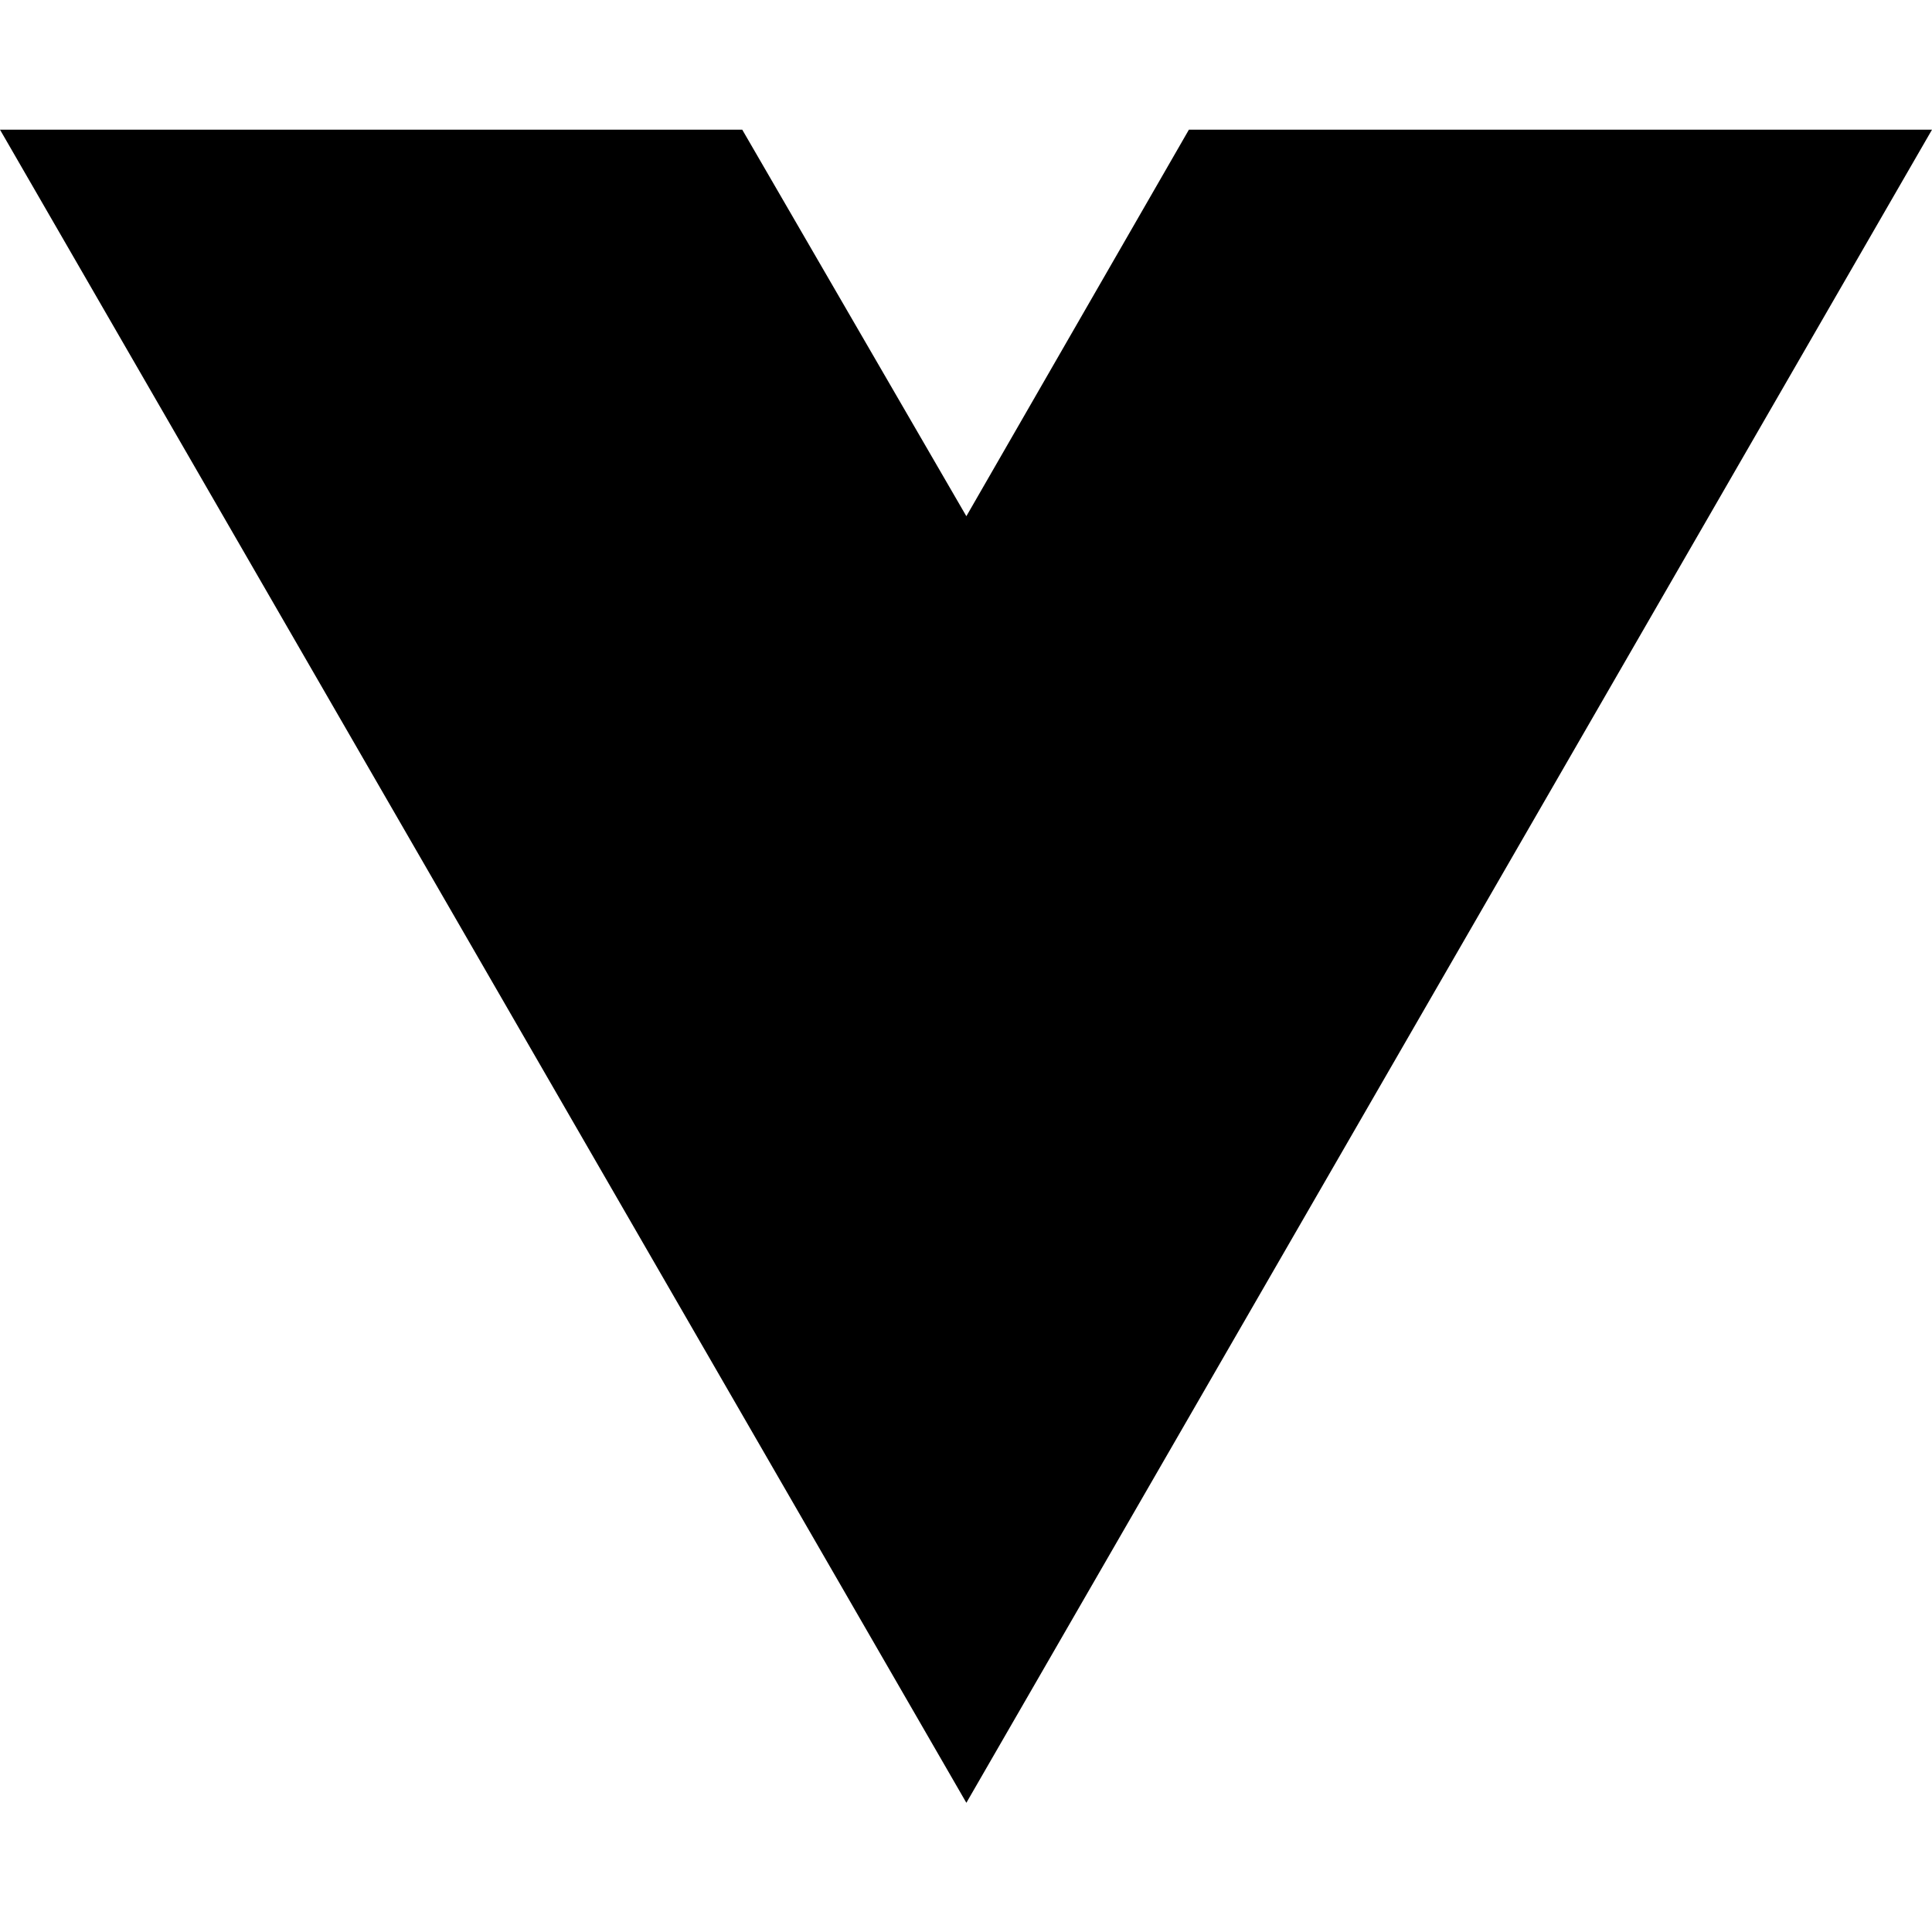
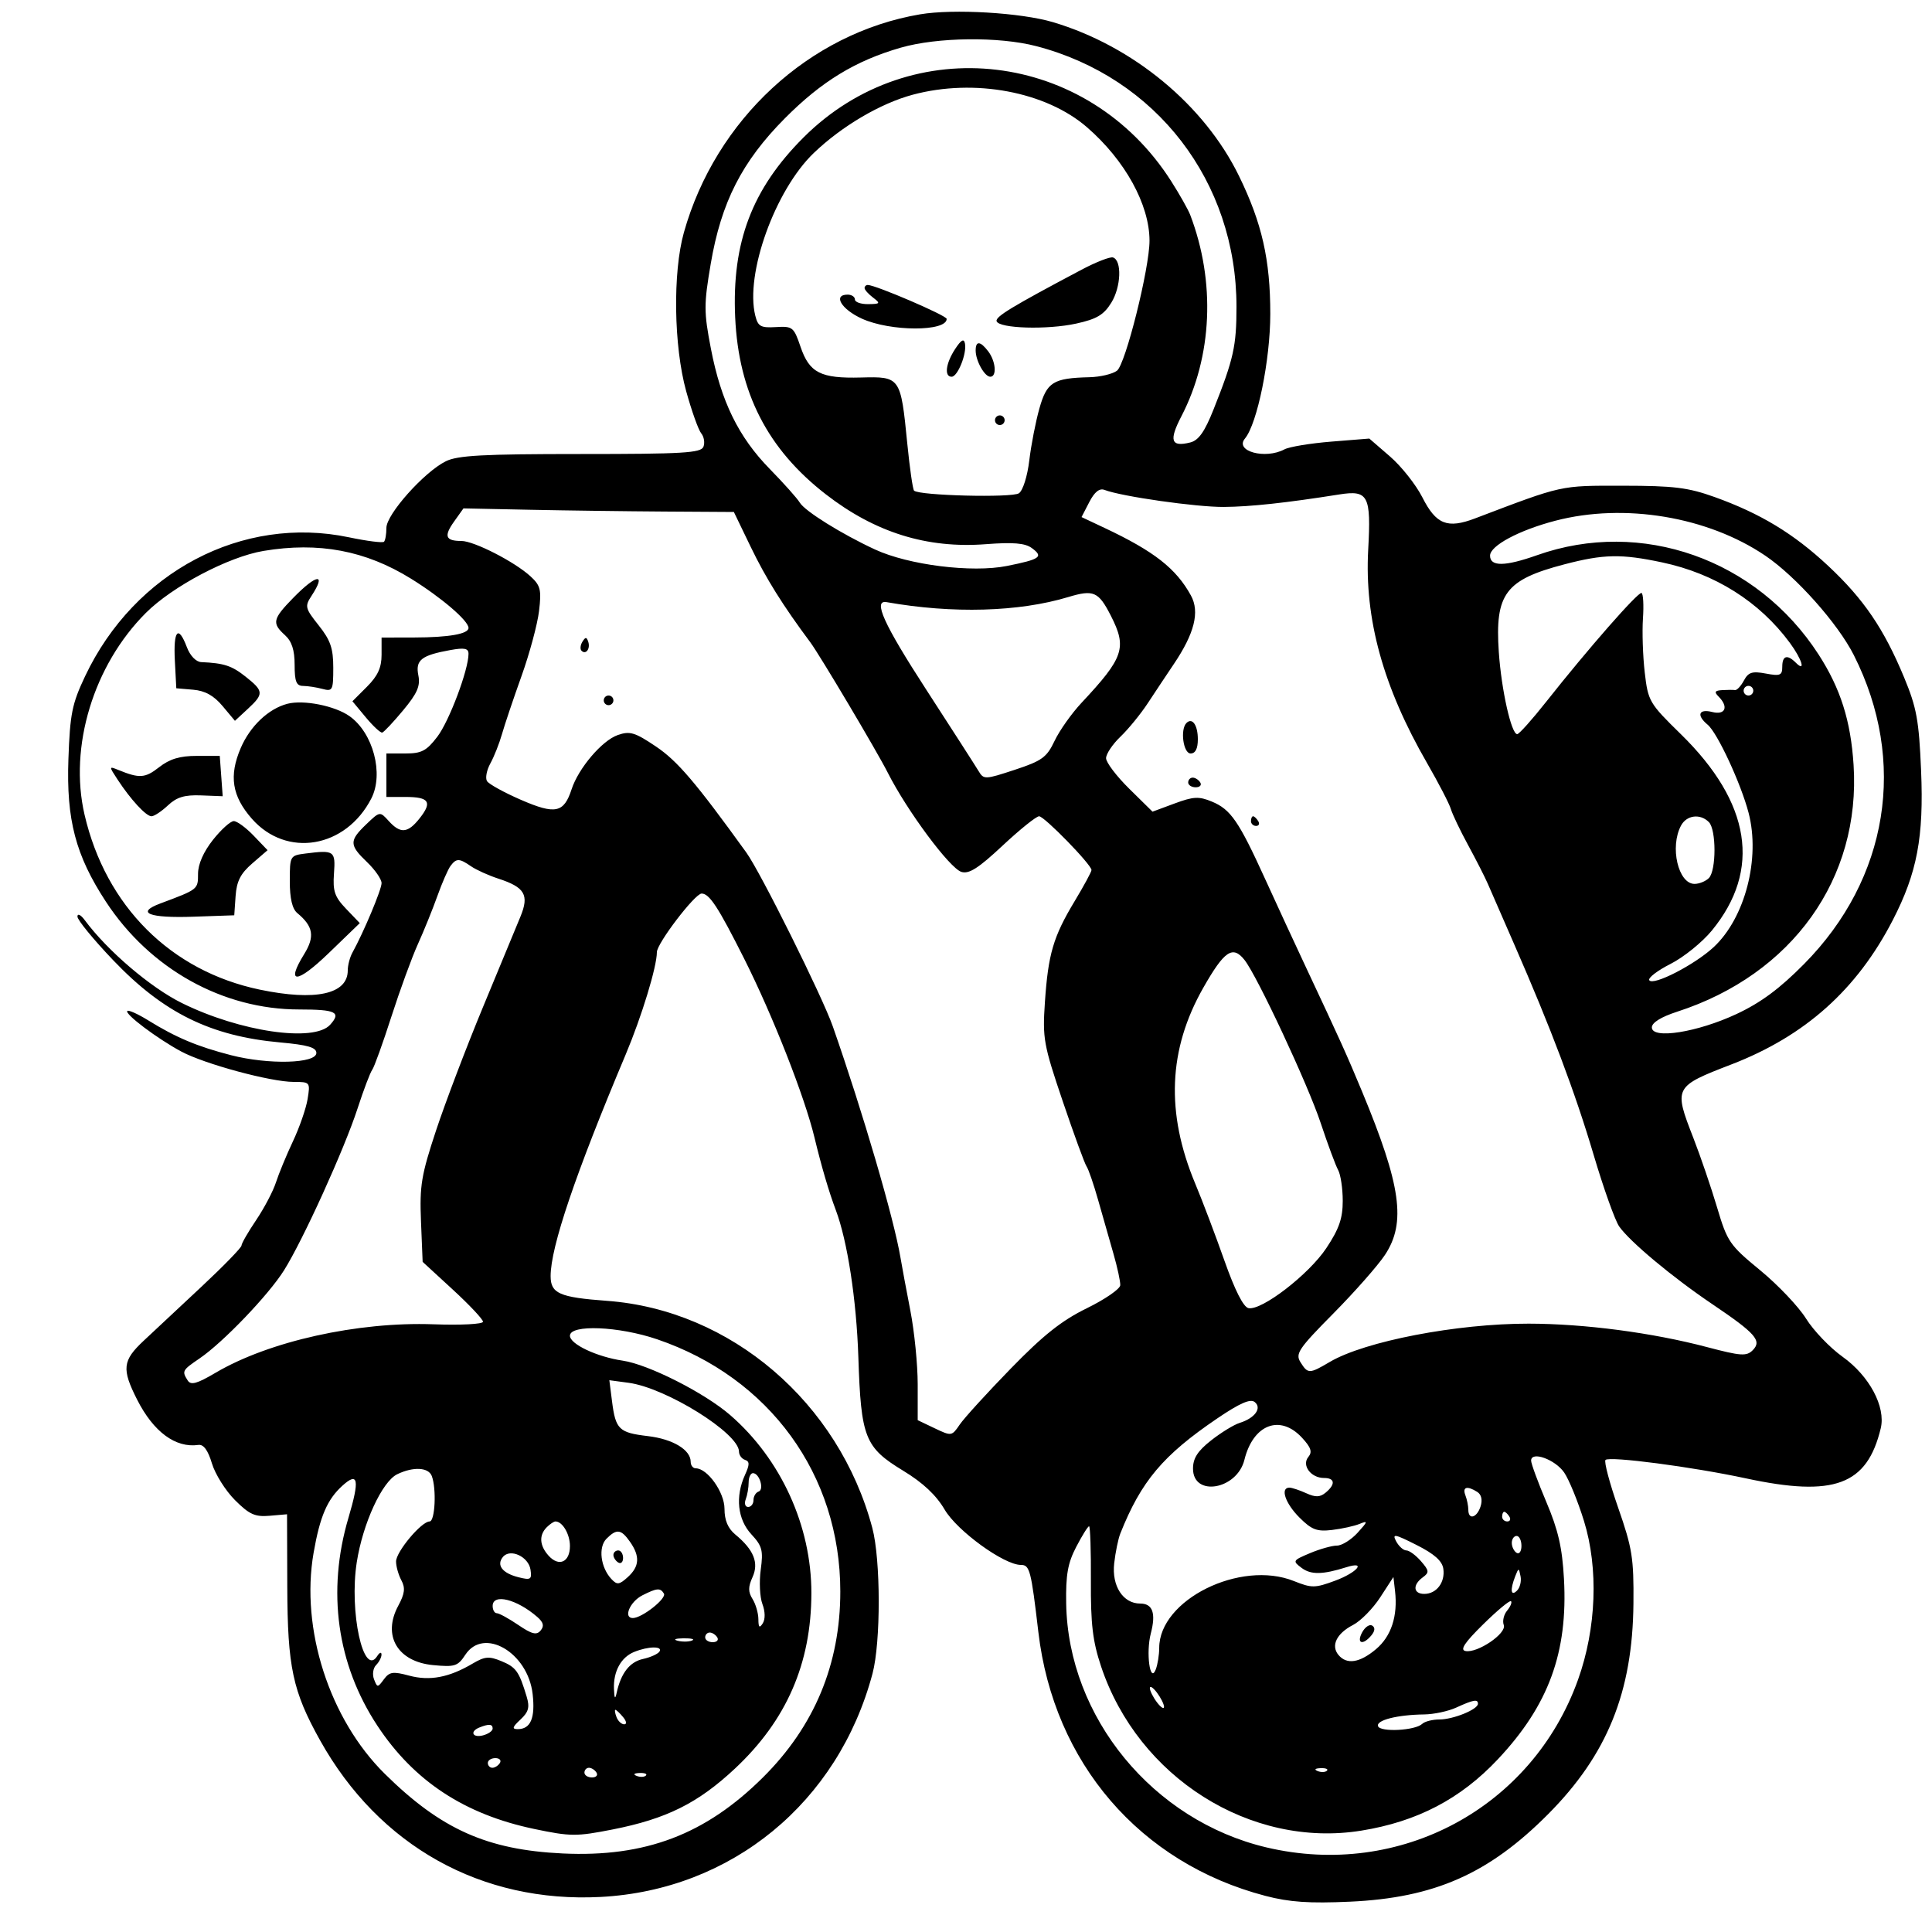
- <svg xmlns="http://www.w3.org/2000/svg" width="16" height="16" viewBox="0 0 16 16" fill="none">
-   <path d="M8.003 14.93L0 1.074H6.147L8.003 4.275L9.846 1.074H16L8.003 14.93Z" fill="black" />
+ <svg xmlns="http://www.w3.org/2000/svg" width="400" height="400" viewBox="0 0 400 400" version="1.1">
+   <path d="M 190.500 2.965 C 167.537 6.855, 148.155 24.761, 141.587 48.154 C 139.267 56.419, 139.490 71.699, 142.067 80.998 C 143.203 85.100, 144.604 89.022, 145.179 89.715 C 145.753 90.408, 145.963 91.655, 145.643 92.487 C 145.147 93.781, 141.469 94, 120.185 94 C 100.006 94, 94.736 94.285, 92.282 95.509 C 87.784 97.753, 80 106.488, 80 109.290 C 80 110.597, 79.776 111.890, 79.503 112.164 C 79.230 112.437, 75.967 112.023, 72.253 111.244 C 50.190 106.618, 27.861 118.371, 17.620 140 C 14.911 145.724, 14.498 147.775, 14.164 157.171 C 13.717 169.736, 15.660 177.121, 21.930 186.690 C 31.048 200.604, 46.105 209, 61.939 209 C 69.567 209, 70.705 209.563, 68.347 212.169 C 65.011 215.855, 49.642 213.601, 37.652 207.668 C 31.145 204.448, 22.245 196.849, 17.544 190.500 C 16.721 189.388, 16.049 189.060, 16.032 189.761 C 16.014 190.454, 19.359 194.538, 23.464 198.834 C 33.864 209.720, 43.637 214.527, 58 215.823 C 63.699 216.338, 65.500 216.860, 65.500 218 C 65.500 220.208, 55.605 220.468, 47.828 218.465 C 40.825 216.661, 36.426 214.809, 30.656 211.236 C 28.541 209.927, 26.608 209.059, 26.359 209.307 C 25.752 209.914, 32.538 215.022, 37.500 217.692 C 42.324 220.287, 56.048 224, 60.819 224 C 64.201 224, 64.252 224.062, 63.688 227.533 C 63.373 229.476, 62.009 233.413, 60.657 236.283 C 59.305 239.152, 57.719 242.988, 57.131 244.808 C 56.544 246.627, 54.699 250.137, 53.032 252.608 C 51.364 255.079, 50 257.450, 50 257.877 C 50 258.304, 46.288 262.123, 41.750 266.365 C 37.212 270.606, 31.813 275.654, 29.750 277.584 C 25.359 281.691, 25.166 283.422, 28.392 289.783 C 31.779 296.462, 36.344 299.834, 41.081 299.157 C 42.145 299.005, 43.060 300.256, 43.874 302.975 C 44.541 305.200, 46.687 308.621, 48.644 310.578 C 51.619 313.552, 52.795 314.085, 55.815 313.825 L 59.428 313.513 59.478 328.507 C 59.534 345.172, 60.595 350.147, 66.262 360.306 C 78.472 382.199, 99.688 394.041, 124.371 392.742 C 151.473 391.315, 173.538 373.185, 180.643 346.505 C 182.377 339.995, 182.354 322.918, 180.602 316.339 C 173.691 290.381, 151.294 271.207, 125.689 269.327 C 115.829 268.603, 114 267.802, 114 264.208 C 114 258.183, 119.115 243.083, 129.545 218.316 C 132.864 210.433, 136 200.143, 136 197.132 C 136 195.322, 143.879 185, 145.261 185 C 146.873 185, 148.696 187.791, 154.080 198.500 C 159.984 210.240, 166.581 227.021, 168.626 235.500 C 170.072 241.495, 171.609 246.730, 173.032 250.500 C 175.455 256.926, 177.322 269.086, 177.713 281 C 178.262 297.687, 179.046 299.668, 187.018 304.511 C 191.093 306.986, 193.824 309.550, 195.582 312.550 C 198.167 316.961, 207.868 324, 211.362 324 C 213.197 324, 213.475 325.066, 214.980 337.889 C 218.160 364.977, 236.027 385.737, 262 392.523 C 266.972 393.823, 271.085 394.104, 279.500 393.722 C 296.990 392.926, 308.242 387.953, 320.541 375.582 C 332.770 363.281, 338.018 350.318, 338.186 332 C 338.272 322.594, 337.944 320.530, 335.035 312.189 C 333.249 307.068, 332.063 302.603, 332.400 302.267 C 333.222 301.444, 350.373 303.692, 361.453 306.075 C 379.757 310.011, 386.563 307.485, 389.389 295.710 C 390.454 291.270, 387.034 284.863, 381.482 280.900 C 378.863 279.030, 375.460 275.475, 373.920 273 C 372.380 270.525, 368.110 266.025, 364.430 263 C 358.088 257.787, 357.623 257.109, 355.509 250 C 354.283 245.875, 352.069 239.393, 350.590 235.596 C 346.505 225.106, 346.578 224.964, 358.485 220.370 C 373.737 214.485, 384.460 204.894, 391.880 190.500 C 396.926 180.710, 398.324 173.313, 397.739 159.500 C 397.300 149.132, 396.823 146.517, 394.233 140.271 C 390.055 130.194, 385.876 124.049, 378.531 117.178 C 371.396 110.504, 364.491 106.316, 355 102.908 C 349.511 100.937, 346.556 100.572, 336 100.563 C 322.866 100.552, 323.730 100.361, 305.396 107.330 C 299.658 109.511, 297.329 108.582, 294.491 102.983 C 293.165 100.366, 290.149 96.554, 287.790 94.512 L 283.500 90.800 275.620 91.434 C 271.287 91.783, 266.929 92.503, 265.936 93.034 C 261.964 95.160, 255.576 93.420, 257.748 90.804 C 260.314 87.712, 263 74.506, 263 64.980 C 263 53.770, 261.276 46.177, 256.519 36.430 C 249.352 21.744, 234.554 9.512, 218 4.587 C 211.389 2.620, 197.403 1.795, 190.500 2.965 M 186.500 9.867 C 177.130 12.559, 170.098 16.845, 162.500 24.495 C 153.614 33.442, 149.317 41.875, 147.148 54.625 C 145.715 63.050, 145.718 64.581, 147.183 72.178 C 149.290 83.103, 152.898 90.478, 159.376 97.098 C 162.283 100.069, 165.075 103.198, 165.581 104.052 C 166.622 105.810, 174.220 110.548, 181.146 113.759 C 188.117 116.990, 201.240 118.629, 208.486 117.174 C 215.420 115.782, 216.108 115.283, 213.614 113.460 C 212.219 112.440, 209.759 112.235, 204.116 112.667 C 191.921 113.602, 181.192 110.260, 170.982 102.346 C 158.914 92.993, 152.921 81.296, 152.210 65.707 C 151.502 50.161, 155.705 39.104, 166.373 28.449 C 188.749 6.104, 225.224 10.442, 242.473 37.500 C 244.226 40.250, 246.004 43.400, 246.423 44.500 C 251.696 58.321, 251.018 73.803, 244.597 86.180 C 241.972 91.239, 242.437 92.609, 246.440 91.604 C 248.162 91.172, 249.413 89.395, 251.256 84.760 C 255.412 74.309, 256 71.673, 256 63.497 C 256 37.611, 239.406 16.021, 214.540 9.551 C 206.819 7.542, 194.091 7.685, 186.500 9.867 M 189 19.603 C 182.305 21.394, 174.328 26.085, 168.509 31.652 C 160.472 39.341, 154.213 56.742, 156.379 65.373 C 156.936 67.595, 157.508 67.908, 160.652 67.719 C 164.094 67.511, 164.357 67.721, 165.728 71.761 C 167.573 77.197, 169.898 78.383, 178.266 78.159 C 186.414 77.941, 186.478 78.032, 187.840 91.797 C 188.346 96.910, 188.979 101.313, 189.247 101.581 C 190.279 102.613, 209.543 103.097, 210.957 102.126 C 211.781 101.561, 212.714 98.600, 213.105 95.313 C 213.485 92.116, 214.430 87.264, 215.205 84.532 C 216.747 79.098, 218.057 78.284, 225.559 78.100 C 227.791 78.045, 230.357 77.438, 231.260 76.750 C 233.032 75.401, 238.004 55.521, 237.994 49.822 C 237.982 42.348, 232.933 33.189, 225.059 26.354 C 216.547 18.967, 201.740 16.194, 189 19.603 M 223.934 55.835 C 209.512 63.474, 206.042 65.577, 206.337 66.500 C 206.822 68.014, 216.812 68.314, 222.817 66.995 C 227.078 66.059, 228.524 65.197, 230.090 62.663 C 232.108 59.396, 232.310 53.919, 230.434 53.305 C 229.848 53.113, 226.923 54.252, 223.934 55.835 M 179 59.640 C 179 59.992, 179.787 60.877, 180.750 61.608 C 182.341 62.816, 182.250 62.939, 179.750 62.968 C 178.238 62.986, 177 62.550, 177 62 C 177 61.450, 176.325 61, 175.500 61 C 172.381 61, 174.175 64.030, 178.445 65.975 C 184.340 68.661, 196 68.690, 196 66.020 C 196 65.330, 181.271 59, 179.665 59 C 179.299 59, 179 59.288, 179 59.640 M 197.746 72.265 C 195.804 75.229, 195.455 78, 197.025 78 C 198.277 78, 200.192 73.235, 199.786 71.129 C 199.574 70.028, 199.003 70.346, 197.746 72.265 M 202 72.566 C 202 74.691, 203.848 78, 205.035 78 C 206.425 78, 206.164 74.800, 204.608 72.750 C 202.962 70.582, 202 70.514, 202 72.566 M 206 87 C 206 87.550, 206.450 88, 207 88 C 207.550 88, 208 87.550, 208 87 C 208 86.450, 207.550 86, 207 86 C 206.450 86, 206 86.450, 206 87 M 225.528 103.946 L 223.920 107.055 228.710 109.313 C 238.956 114.142, 243.519 117.717, 246.578 123.311 C 248.424 126.688, 247.307 131.140, 243.019 137.500 C 241.536 139.700, 239.117 143.336, 237.643 145.581 C 236.168 147.826, 233.621 150.947, 231.981 152.518 C 230.342 154.089, 229 156.094, 229 156.975 C 229 157.855, 231.164 160.706, 233.808 163.311 L 238.616 168.047 243.188 166.352 C 247.094 164.904, 248.217 164.847, 250.906 165.961 C 254.808 167.577, 256.474 170, 261.939 182 C 264.318 187.225, 268.062 195.325, 270.258 200 C 277.509 215.435, 278.862 218.429, 282.005 226 C 290.074 245.442, 291.155 253.145, 286.747 259.807 C 285.284 262.017, 280.473 267.479, 276.055 271.944 C 268.852 279.225, 268.150 280.267, 269.252 282.032 C 270.778 284.475, 271.085 284.473, 275.315 281.977 C 282.571 277.695, 301.624 274.028, 316.500 274.049 C 328.064 274.066, 342.086 275.910, 353.459 278.911 C 360.425 280.749, 361.599 280.829, 362.873 279.556 C 364.837 277.591, 363.517 276.085, 354.499 269.999 C 346.262 264.441, 337.452 257.090, 335.237 253.928 C 334.382 252.708, 332.001 246.037, 329.946 239.105 C 326.093 226.109, 321.108 212.893, 313.499 195.500 C 311.093 190, 308.638 184.375, 308.045 183 C 307.452 181.625, 305.619 178.025, 303.972 175 C 302.325 171.975, 300.711 168.600, 300.385 167.500 C 300.059 166.400, 297.845 162.125, 295.465 158 C 286.365 142.227, 282.481 128.148, 283.271 113.801 C 283.890 102.572, 283.284 101.420, 277.264 102.375 C 266.294 104.115, 258.875 104.917, 253.381 104.956 C 247.686 104.997, 232.230 102.793, 228.693 101.436 C 227.632 101.028, 226.623 101.829, 225.528 103.946 M 94.006 107.992 C 91.857 111.010, 92.230 112, 95.518 112 C 98.137 112, 106.570 116.317, 109.849 119.337 C 111.910 121.234, 112.126 122.114, 111.603 126.500 C 111.276 129.250, 109.638 135.325, 107.963 140 C 106.289 144.675, 104.472 150.075, 103.925 152 C 103.378 153.925, 102.301 156.645, 101.530 158.045 C 100.759 159.445, 100.443 161.099, 100.828 161.721 C 101.212 162.343, 104.381 164.090, 107.870 165.603 C 114.973 168.683, 116.742 168.316, 118.336 163.429 C 119.763 159.050, 124.637 153.322, 127.904 152.183 C 130.417 151.307, 131.441 151.616, 135.822 154.566 C 140.261 157.556, 144.047 161.998, 154.515 176.500 C 157.455 180.573, 170.253 206.303, 172.421 212.500 C 178.640 230.273, 185.103 252.365, 186.444 260.426 C 186.725 262.117, 187.640 267.027, 188.477 271.338 C 189.315 275.649, 190 282.519, 190 286.604 L 190 294.032 193.520 295.711 C 196.987 297.364, 197.064 297.353, 198.700 294.945 C 199.614 293.600, 204.365 288.386, 209.258 283.359 C 216.015 276.416, 219.806 273.409, 225.015 270.859 C 228.788 269.011, 231.903 266.865, 231.937 266.088 C 231.972 265.311, 231.340 262.386, 230.534 259.588 C 229.728 256.790, 228.304 251.800, 227.370 248.500 C 226.436 245.200, 225.354 242.050, 224.966 241.500 C 224.578 240.950, 222.356 234.875, 220.027 228 C 216.061 216.290, 215.827 214.994, 216.337 207.500 C 217.016 197.508, 218.069 193.928, 222.489 186.588 C 224.420 183.381, 225.992 180.475, 225.982 180.129 C 225.951 178.986, 216.217 169, 215.134 169 C 214.551 169, 211.149 171.736, 207.574 175.079 C 202.562 179.768, 200.610 181.011, 199.041 180.513 C 196.610 179.741, 187.790 167.860, 183.815 160 C 181.571 155.564, 169.701 135.579, 167.779 133 C 162.087 125.365, 158.567 119.731, 155.439 113.250 L 151.939 106 137.720 105.912 C 129.899 105.864, 117.302 105.697, 109.726 105.541 L 95.953 105.258 94.006 107.992 M 322 107.816 C 314.479 109.783, 308.500 112.984, 308.500 115.042 C 308.500 117.339, 311.573 117.307, 318.258 114.940 C 339.830 107.302, 363.766 115.755, 376.524 135.516 C 381.058 142.540, 383.176 149.222, 383.764 158.359 C 385.277 181.879, 371.095 201.725, 347.250 209.458 C 343.889 210.548, 342 211.722, 342 212.720 C 342 215.227, 351.449 213.726, 359.551 209.932 C 364.558 207.588, 368.460 204.698, 373.514 199.589 C 390.998 181.917, 394.913 157.619, 383.818 135.640 C 380.516 129.098, 371.858 119.370, 365.500 115.056 C 353.559 106.955, 336.281 104.080, 322 107.816 M 54.553 114.063 C 47.314 115.274, 35.700 121.395, 30.194 126.901 C 19.359 137.737, 14.237 154.586, 17.501 168.660 C 21.897 187.614, 35.354 201.048, 53.799 204.895 C 65.330 207.299, 72 205.841, 72 200.915 C 72 199.847, 72.432 198.191, 72.961 197.236 C 75.282 193.042, 79 184.180, 79 182.841 C 79 182.034, 77.650 180.081, 76 178.500 C 72.292 174.948, 72.273 174.071, 75.826 170.666 C 78.651 167.960, 78.654 167.960, 80.481 169.979 C 82.915 172.668, 84.441 172.527, 86.914 169.382 C 89.547 166.035, 88.845 165, 83.941 165 L 80 165 80 160.500 L 80 156 83.949 156 C 87.281 156, 88.312 155.457, 90.544 152.531 C 93.006 149.304, 97 138.683, 97 135.366 C 97 134.229, 96.176 134.058, 93.250 134.586 C 87.230 135.673, 85.982 136.658, 86.615 139.823 C 87.055 142.026, 86.401 143.532, 83.475 147.053 C 81.441 149.499, 79.490 151.578, 79.139 151.672 C 78.788 151.767, 77.255 150.347, 75.733 148.516 L 72.967 145.187 75.983 142.171 C 78.214 139.939, 79 138.222, 79 135.577 L 79 132 85.750 131.986 C 92.914 131.972, 97 131.254, 97 130.009 C 97 128.516, 91.387 123.709, 85.081 119.802 C 75.677 113.976, 65.975 112.152, 54.553 114.063 M 323.916 116.834 C 311.661 120.033, 309.489 122.934, 310.312 135 C 310.845 142.818, 312.903 152, 314.121 152 C 314.510 152, 317.226 148.963, 320.158 145.250 C 328.744 134.376, 339.173 122.478, 339.862 122.770 C 340.213 122.919, 340.345 125.296, 340.156 128.053 C 339.966 130.810, 340.133 135.838, 340.526 139.227 C 341.218 145.189, 341.459 145.600, 348.011 152.011 C 362.508 166.195, 364.705 180.112, 354.427 192.654 C 352.442 195.076, 348.592 198.186, 345.872 199.565 C 343.152 200.943, 341.169 202.464, 341.465 202.944 C 342.231 204.183, 350.880 199.738, 354.803 196.089 C 361.297 190.048, 364.497 177.719, 362.023 168.276 C 360.426 162.180, 355.560 151.709, 353.548 150.040 C 351.189 148.082, 351.688 146.705, 354.500 147.411 C 357.233 148.097, 357.943 146.343, 355.800 144.200 C 354.867 143.267, 355.033 142.974, 356.550 142.882 C 357.623 142.816, 358.824 142.812, 359.220 142.872 C 359.616 142.931, 360.442 142.042, 361.056 140.895 C 361.977 139.175, 362.770 138.922, 365.586 139.450 C 368.567 140.009, 369 139.831, 369 138.045 C 369 135.737, 370.027 135.427, 371.800 137.200 C 373.930 139.330, 373.082 136.500, 370.570 133.095 C 364.270 124.556, 355.066 118.758, 344.131 116.440 C 335.657 114.644, 332.035 114.715, 323.916 116.834 M 60.703 123.792 C 56.445 128.153, 56.254 129.015, 59 131.500 C 60.415 132.781, 61 134.580, 61 137.655 C 61 141.121, 61.354 142.003, 62.750 142.014 C 63.712 142.021, 65.513 142.299, 66.750 142.630 C 68.863 143.196, 69 142.930, 69 138.254 C 69 134.222, 68.427 132.554, 65.986 129.483 C 63.171 125.940, 63.072 125.539, 64.486 123.380 C 67.645 118.560, 65.594 118.783, 60.703 123.792 M 221.174 123.612 C 210.931 126.702, 197.211 127.086, 183.560 124.667 C 180.683 124.157, 182.962 129.198, 191.715 142.701 C 197.097 151.004, 201.997 158.627, 202.604 159.640 C 203.671 161.422, 203.921 161.413, 210.104 159.377 C 215.739 157.522, 216.719 156.809, 218.342 153.386 C 219.355 151.248, 221.868 147.700, 223.927 145.500 C 232.677 136.152, 233.368 134.106, 230.001 127.502 C 227.437 122.473, 226.426 122.028, 221.174 123.612 M 36.200 136.750 L 36.500 142.500 40 142.799 C 42.458 143.010, 44.265 144.013, 46.071 146.168 L 48.642 149.237 51.321 146.754 C 54.663 143.656, 54.620 143.078, 50.824 140.074 C 47.973 137.817, 46.380 137.297, 41.663 137.083 C 40.582 137.034, 39.360 135.765, 38.694 134 C 36.922 129.305, 35.872 130.462, 36.200 136.750 M 120.583 132.866 C 120.152 133.563, 120.070 134.403, 120.400 134.733 C 121.295 135.628, 122.271 134.312, 121.787 132.862 C 121.449 131.846, 121.213 131.846, 120.583 132.866 M 361 143 C 361 143.550, 361.450 144, 362 144 C 362.550 144, 363 143.550, 363 143 C 363 142.450, 362.550 142, 362 142 C 361.450 142, 361 142.450, 361 143 M 125 145 C 125 145.550, 125.450 146, 126 146 C 126.550 146, 127 145.550, 127 145 C 127 144.450, 126.550 144, 126 144 C 125.450 144, 125 144.450, 125 145 M 59.500 145.712 C 55.583 146.734, 51.785 150.336, 49.840 154.873 C 47.369 160.638, 48.026 164.822, 52.141 169.507 C 59.321 177.685, 71.591 175.606, 76.878 165.316 C 79.500 160.212, 77.254 151.733, 72.363 148.271 C 69.336 146.128, 62.849 144.837, 59.500 145.712 M 245.639 149.694 C 244.309 151.025, 244.988 156, 246.500 156 C 247.493 156, 248 155.007, 248 153.059 C 248 150.124, 246.850 148.484, 245.639 149.694 M 32.927 158.856 C 30.032 161.120, 28.875 161.197, 24.503 159.412 C 22.541 158.611, 22.537 158.645, 24.326 161.375 C 27.077 165.574, 30.241 169, 31.366 169 C 31.919 169, 33.448 167.989, 34.763 166.752 C 36.592 165.035, 38.211 164.546, 41.632 164.678 L 46.108 164.851 45.804 160.676 L 45.500 156.500 40.719 156.500 C 37.217 156.500, 35.133 157.130, 32.927 158.856 M 246 162 C 246 162.550, 246.702 163, 247.559 163 C 248.416 163, 248.840 162.550, 248.500 162 C 248.160 161.450, 247.459 161, 246.941 161 C 246.423 161, 246 161.450, 246 162 M 259 170 C 259 170.550, 259.477 171, 260.059 171 C 260.641 171, 260.840 170.550, 260.500 170 C 260.160 169.450, 259.684 169, 259.441 169 C 259.198 169, 259 169.450, 259 170 M 348.035 170.934 C 345.676 175.342, 347.454 183, 350.835 183 C 351.806 183, 353.140 182.460, 353.800 181.800 C 355.356 180.244, 355.356 171.756, 353.800 170.200 C 351.998 168.398, 349.202 168.754, 348.035 170.934 M 44.084 173.894 C 42.126 176.366, 41 178.930, 41 180.915 C 41 184.154, 41.044 184.119, 33.194 187.053 C 28.004 188.993, 30.831 190.116, 40.093 189.793 L 48.500 189.500 48.779 185.500 C 48.993 182.447, 49.809 180.851, 52.228 178.762 L 55.397 176.023 52.511 173.012 C 50.924 171.355, 49.073 170, 48.397 170 C 47.721 170, 45.780 171.752, 44.084 173.894 M 63.250 176.714 C 60.043 177.121, 60 177.197, 60 182.441 C 60 186.028, 60.505 188.175, 61.555 189.045 C 64.872 191.799, 65.224 193.902, 62.974 197.542 C 59.087 203.832, 61.439 203.725, 68.081 197.310 L 74.490 191.121 71.661 188.168 C 69.288 185.691, 68.882 184.513, 69.145 180.867 C 69.486 176.145, 69.218 175.956, 63.250 176.714 M 93.295 179.250 C 92.772 179.938, 91.541 182.750, 90.558 185.500 C 89.576 188.250, 87.753 192.750, 86.507 195.500 C 85.262 198.250, 82.796 205, 81.027 210.500 C 79.259 216, 77.473 220.950, 77.059 221.500 C 76.645 222.050, 75.281 225.650, 74.028 229.500 C 71.293 237.909, 62.733 256.749, 58.808 263 C 55.586 268.131, 46.187 277.936, 41.304 281.260 C 37.725 283.697, 37.631 283.871, 38.864 285.814 C 39.515 286.841, 40.772 286.493, 44.632 284.217 C 55.684 277.700, 74.058 273.613, 89.750 274.180 C 95.439 274.386, 100 274.150, 100 273.650 C 100 273.154, 97.188 270.163, 93.752 267.002 L 87.503 261.255 87.162 252.878 C 86.860 245.466, 87.222 243.289, 90.298 234 C 92.211 228.225, 96.576 216.750, 99.999 208.500 C 103.422 200.250, 106.912 191.823, 107.754 189.774 C 109.599 185.284, 108.675 183.699, 103.170 181.909 C 101.152 181.252, 98.612 180.104, 97.527 179.358 C 95.093 177.682, 94.498 177.667, 93.295 179.250 M 249.127 204.506 C 241.868 217.266, 241.331 230.407, 247.471 245.085 C 248.946 248.613, 251.662 255.775, 253.504 261 C 255.665 267.127, 257.433 270.619, 258.482 270.834 C 261.211 271.394, 270.986 263.859, 274.605 258.408 C 277.248 254.427, 278 252.260, 278 248.633 C 278 246.070, 277.570 243.191, 277.044 242.236 C 276.518 241.281, 274.892 236.900, 273.432 232.500 C 270.786 224.528, 260.297 202.077, 257.664 198.750 C 255.224 195.666, 253.493 196.833, 249.127 204.506 M 118 276.551 C 118 278.295, 123.572 280.922, 128.944 281.711 C 134.259 282.491, 145.875 288.376, 151.178 292.976 C 161.693 302.095, 168.010 315.954, 167.988 329.855 C 167.966 344.413, 162.834 356.184, 152.157 366.172 C 144.499 373.335, 137.990 376.574, 126.835 378.772 C 119.333 380.250, 118.133 380.242, 110.617 378.670 C 96.180 375.649, 85.706 368.759, 78.149 357.312 C 69.752 344.595, 67.641 329.438, 72.147 314.234 C 74.489 306.335, 74.170 304.631, 70.904 307.587 C 67.747 310.444, 66.242 313.945, 64.927 321.495 C 62.183 337.257, 68.199 355.930, 79.671 367.255 C 91.297 378.732, 100.828 382.998, 116.500 383.740 C 133.596 384.549, 146.050 379.821, 157.952 368.004 C 168.619 357.412, 173.976 344.540, 173.976 329.500 C 173.976 305.368, 159.350 285.228, 136.058 277.287 C 128.116 274.580, 118 274.167, 118 276.551 M 126.714 290.129 C 127.455 295.956, 128.140 296.620, 134.145 297.331 C 139.307 297.942, 143 300.163, 143 302.655 C 143 303.395, 143.470 304, 144.045 304 C 146.474 304, 150 308.963, 150 312.382 C 150 314.766, 150.706 316.438, 152.250 317.715 C 156.070 320.872, 157.153 323.569, 155.797 326.546 C 154.881 328.556, 154.883 329.584, 155.806 331.061 C 156.463 332.112, 157.007 333.991, 157.015 335.236 C 157.027 336.960, 157.244 337.162, 157.927 336.083 C 158.463 335.236, 158.432 333.637, 157.850 332.104 C 157.314 330.695, 157.157 327.492, 157.502 324.986 C 158.049 321.009, 157.803 320.080, 155.564 317.664 C 152.703 314.576, 152.194 309.863, 154.238 305.376 C 155.223 303.216, 155.223 302.574, 154.238 302.246 C 153.557 302.019, 153 301.248, 153 300.533 C 153 296.739, 137.903 287.333, 130.141 286.292 L 126.158 285.758 126.714 290.129 M 252 293.683 C 240.778 301.302, 236.268 306.659, 231.950 317.500 C 231.512 318.600, 230.941 321.379, 230.682 323.674 C 230.153 328.360, 232.509 332, 236.070 332 C 238.649 332, 239.360 333.994, 238.268 338.159 C 237.224 342.138, 238.100 348.653, 239.277 345.668 C 239.675 344.661, 240.002 342.636, 240.004 341.168 C 240.018 331.223, 256.796 322.900, 267.886 327.338 C 271.591 328.820, 272.244 328.814, 276.448 327.256 C 280.992 325.572, 283.013 323.131, 278.750 324.477 C 273.853 326.022, 271.414 326.062, 269.500 324.629 C 267.566 323.180, 267.623 323.079, 271.218 321.565 C 273.263 320.704, 275.772 320, 276.794 320 C 277.815 320, 279.742 318.803, 281.076 317.340 C 283.209 314.999, 283.260 314.778, 281.500 315.502 C 280.400 315.954, 277.824 316.522, 275.776 316.764 C 272.649 317.134, 271.566 316.720, 269.026 314.180 C 266.095 311.249, 265.006 308, 266.953 308 C 267.477 308, 269.039 308.516, 270.423 309.147 C 272.366 310.032, 273.290 310.004, 274.470 309.025 C 276.545 307.303, 276.395 306, 274.122 306 C 271.407 306, 269.448 303.371, 270.878 301.647 C 271.741 300.607, 271.434 299.681, 269.548 297.647 C 265.020 292.761, 259.451 294.908, 257.643 302.237 C 256.117 308.426, 247 309.992, 247 304.065 C 247 301.909, 247.959 300.414, 250.750 298.218 C 252.813 296.595, 255.472 294.965, 256.660 294.595 C 259.824 293.610, 261.331 291.508, 259.762 290.268 C 258.860 289.555, 256.648 290.528, 252 293.683 M 317 302.408 C 317 303.029, 318.426 306.904, 320.170 311.019 C 322.612 316.783, 323.446 320.421, 323.802 326.872 C 324.642 342.107, 320.628 353.065, 310.109 364.248 C 302.380 372.465, 293.397 377.154, 281.818 379.017 C 258.911 382.701, 235.630 367.997, 227.961 345 C 226.227 339.802, 225.806 336.246, 225.857 327.250 C 225.892 321.063, 225.722 316, 225.481 316 C 225.239 316, 224.045 317.913, 222.828 320.250 C 221.068 323.629, 220.641 326.037, 220.742 332 C 221.141 355.563, 238.716 376.948, 262.240 382.494 C 289.868 389.009, 317.217 374.278, 326.712 347.770 C 330.520 337.136, 330.984 324.723, 327.941 314.887 C 326.684 310.824, 324.840 306.316, 323.845 304.870 C 321.976 302.155, 317 300.365, 317 302.408 M 82.248 305.221 C 79.108 306.736, 75.114 315.420, 73.864 323.449 C 72.270 333.682, 75.252 347.369, 78.096 342.878 C 78.577 342.120, 78.976 341.973, 78.985 342.550 C 78.993 343.128, 78.490 344.110, 77.867 344.733 C 77.244 345.356, 77.051 346.683, 77.439 347.683 C 78.119 349.437, 78.189 349.438, 79.478 347.686 C 80.628 346.124, 81.354 346.018, 84.712 346.922 C 88.971 348.069, 92.978 347.308, 97.863 344.422 C 100.377 342.937, 101.258 342.864, 103.834 343.931 C 106.853 345.182, 107.475 346.059, 109.040 351.271 C 109.705 353.483, 109.444 354.440, 107.748 356.021 C 106.074 357.579, 105.956 358, 107.189 358 C 109.865 358, 110.841 355.705, 110.278 350.738 C 109.300 342.122, 100.151 336.788, 96.336 342.609 C 94.785 344.978, 94.167 345.174, 89.646 344.740 C 82.297 344.034, 79.129 338.629, 82.450 332.463 C 83.805 329.947, 83.949 328.773, 83.096 327.180 C 82.493 326.053, 82 324.302, 82 323.289 C 82 321.269, 87.252 315, 88.944 315 C 90.075 315, 90.399 308.204, 89.393 305.582 C 88.702 303.781, 85.563 303.623, 82.248 305.221 M 155 306.918 C 155 307.973, 154.727 309.548, 154.393 310.418 C 154.059 311.288, 154.284 312, 154.893 312 C 155.502 312, 156 311.363, 156 310.583 C 156 309.804, 156.476 309.008, 157.057 308.814 C 158.275 308.408, 157.235 305, 155.893 305 C 155.402 305, 155 305.863, 155 306.918 M 303.393 309.582 C 303.727 310.452, 304 311.802, 304 312.582 C 304 314.760, 305.781 314.264, 306.540 311.875 C 306.963 310.542, 306.708 309.430, 305.857 308.890 C 303.751 307.556, 302.726 307.844, 303.393 309.582 M 311 314 C 311 314.550, 311.477 315, 312.059 315 C 312.641 315, 312.840 314.550, 312.500 314 C 312.160 313.450, 311.684 313, 311.441 313 C 311.198 313, 311 313.450, 311 314 M 113.200 316.200 C 111.552 317.848, 111.697 320.007, 113.594 322.104 C 115.726 324.459, 118 323.422, 118 320.093 C 118 317.622, 116.456 315, 115 315 C 114.670 315, 113.860 315.540, 113.200 316.200 M 125.571 318.572 C 123.819 320.323, 124.333 324.525, 126.593 326.933 C 127.756 328.173, 128.212 328.118, 129.969 326.528 C 132.402 324.326, 132.539 322.215, 130.443 319.223 C 128.598 316.588, 127.678 316.465, 125.571 318.572 M 289.063 319.119 C 289.617 320.153, 290.564 321, 291.168 321 C 291.772 321, 293.132 321.999, 294.191 323.221 C 295.913 325.206, 295.952 325.562, 294.559 326.581 C 292.425 328.141, 292.598 330, 294.878 330 C 297.412 330, 299.225 327.615, 298.827 324.807 C 298.596 323.179, 296.971 321.733, 293.278 319.871 C 288.727 317.575, 288.186 317.479, 289.063 319.119 M 313 319.441 C 313 320.234, 313.450 321.160, 314 321.500 C 314.550 321.840, 315 321.191, 315 320.059 C 315 318.927, 314.550 318, 314 318 C 313.450 318, 313 318.648, 313 319.441 M 104.130 322.343 C 102.721 324.041, 103.998 325.710, 107.347 326.551 C 109.880 327.187, 110.138 327.025, 109.837 324.989 C 109.437 322.290, 105.637 320.528, 104.130 322.343 M 127 321.941 C 127 322.459, 127.450 323.160, 128 323.500 C 128.550 323.840, 129 323.416, 129 322.559 C 129 321.702, 128.550 321, 128 321 C 127.450 321, 127 321.423, 127 321.941 M 313.720 326.332 C 312.606 329.165, 312.788 330.612, 314.094 329.306 C 314.695 328.705, 315.020 327.377, 314.814 326.356 C 314.454 324.566, 314.415 324.565, 313.720 326.332 M 285.752 330.722 C 284.244 333.043, 281.713 335.614, 280.127 336.435 C 276.734 338.189, 275.508 340.702, 277.105 342.627 C 278.823 344.697, 281.505 344.288, 284.889 341.440 C 288.046 338.783, 289.424 334.575, 288.828 329.408 L 288.493 326.500 285.752 330.722 M 133.009 330.290 C 130.417 331.601, 128.983 335, 131.022 335 C 132.918 335, 138.074 330.929, 137.453 329.924 C 136.706 328.716, 136.006 328.773, 133.009 330.290 M 102 332.500 C 102 333.325, 102.387 334, 102.860 334 C 103.334 334, 105.331 335.092, 107.298 336.428 C 110.133 338.351, 111.095 338.590, 111.934 337.579 C 112.705 336.650, 112.518 335.889, 111.246 334.780 C 107.005 331.081, 102 329.847, 102 332.500 M 307.092 336.282 C 303.231 340.079, 302.227 341.589, 303.403 341.825 C 305.880 342.323, 312.001 338.166, 311.337 336.437 C 311.029 335.633, 311.341 334.294, 312.031 333.463 C 312.721 332.632, 313.085 331.752, 312.841 331.508 C 312.597 331.264, 310.010 333.412, 307.092 336.282 M 282.015 337.972 C 280.780 340.279, 282.155 340.723, 283.926 338.589 C 284.681 337.679, 284.743 336.959, 284.099 336.561 C 283.550 336.222, 282.612 336.857, 282.015 337.972 M 146 339 C 146 339.550, 146.702 340, 147.559 340 C 148.416 340, 148.840 339.550, 148.500 339 C 148.160 338.450, 147.459 338, 146.941 338 C 146.423 338, 146 338.450, 146 339 M 140.269 339.693 C 141.242 339.947, 142.592 339.930, 143.269 339.656 C 143.946 339.382, 143.150 339.175, 141.500 339.195 C 139.850 339.215, 139.296 339.439, 140.269 339.693 M 131.315 342.007 C 128.569 343.113, 126.966 346.044, 127.116 349.684 C 127.198 351.679, 127.359 351.917, 127.668 350.500 C 128.560 346.404, 130.367 344.078, 133.132 343.471 C 134.697 343.127, 136.234 342.431, 136.548 341.923 C 137.255 340.779, 134.244 340.827, 131.315 342.007 M 238.064 349.500 C 238.064 350.050, 238.724 351.374, 239.532 352.441 C 240.339 353.509, 241 353.932, 241 353.382 C 241 352.832, 240.339 351.509, 239.532 350.441 C 238.724 349.374, 238.064 348.950, 238.064 349.500 M 301.500 353.536 C 299.850 354.292, 296.869 354.930, 294.875 354.955 C 289.299 355.024, 284.881 356.145, 285.305 357.383 C 285.749 358.674, 293.005 358.300, 294.450 356.912 C 294.972 356.411, 296.570 356, 298.001 356 C 300.877 356, 305.980 353.925, 305.992 352.750 C 306.003 351.741, 305.059 351.907, 301.500 353.536 M 127.638 355.500 C 127.955 356.325, 128.671 357, 129.229 357 C 129.815 357, 129.718 356.365, 129 355.500 C 128.315 354.675, 127.599 354, 127.409 354 C 127.219 354, 127.322 354.675, 127.638 355.500 M 99.250 357.662 C 97.203 358.488, 97.833 359.856, 100 359.290 C 101.100 359.002, 102 358.369, 102 357.883 C 102 356.930, 101.220 356.867, 99.250 357.662 M 101 365 C 101 365.550, 101.423 366, 101.941 366 C 102.459 366, 103.160 365.550, 103.500 365 C 103.840 364.450, 103.416 364, 102.559 364 C 101.702 364, 101 364.450, 101 365 M 121 367 C 121 367.550, 121.702 368, 122.559 368 C 123.416 368, 123.840 367.550, 123.500 367 C 123.160 366.450, 122.459 366, 121.941 366 C 121.423 366, 121 366.450, 121 367 M 272.813 366.683 C 273.534 366.972, 274.397 366.936, 274.729 366.604 C 275.061 366.272, 274.471 366.036, 273.417 366.079 C 272.252 366.127, 272.015 366.364, 272.813 366.683 M 131.813 367.683 C 132.534 367.972, 133.397 367.936, 133.729 367.604 C 134.061 367.272, 133.471 367.036, 132.417 367.079 C 131.252 367.127, 131.015 367.364, 131.813 367.683" stroke="none" fill="black" fill-rule="evenodd" />
</svg>
